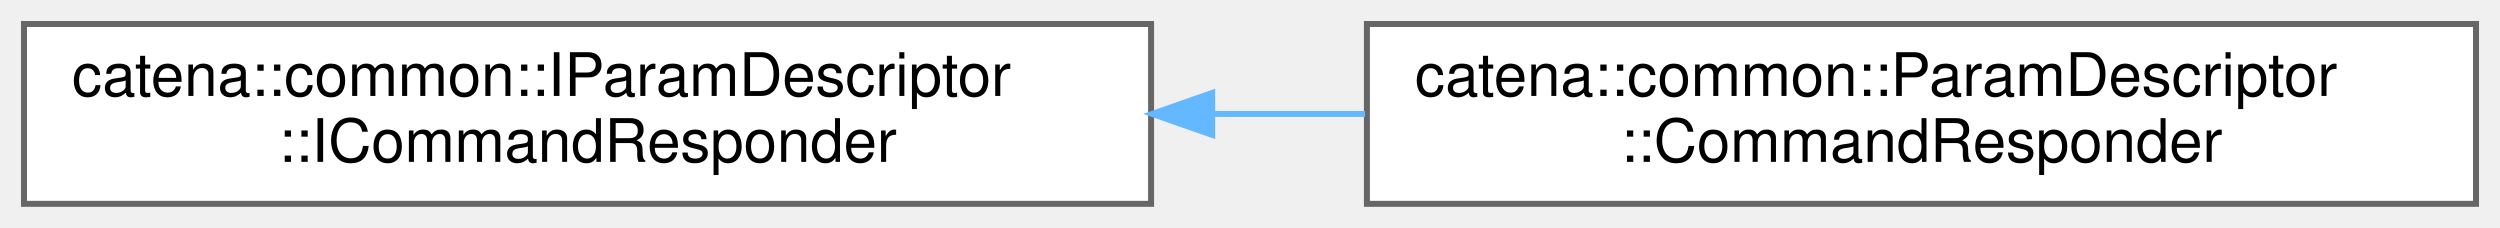
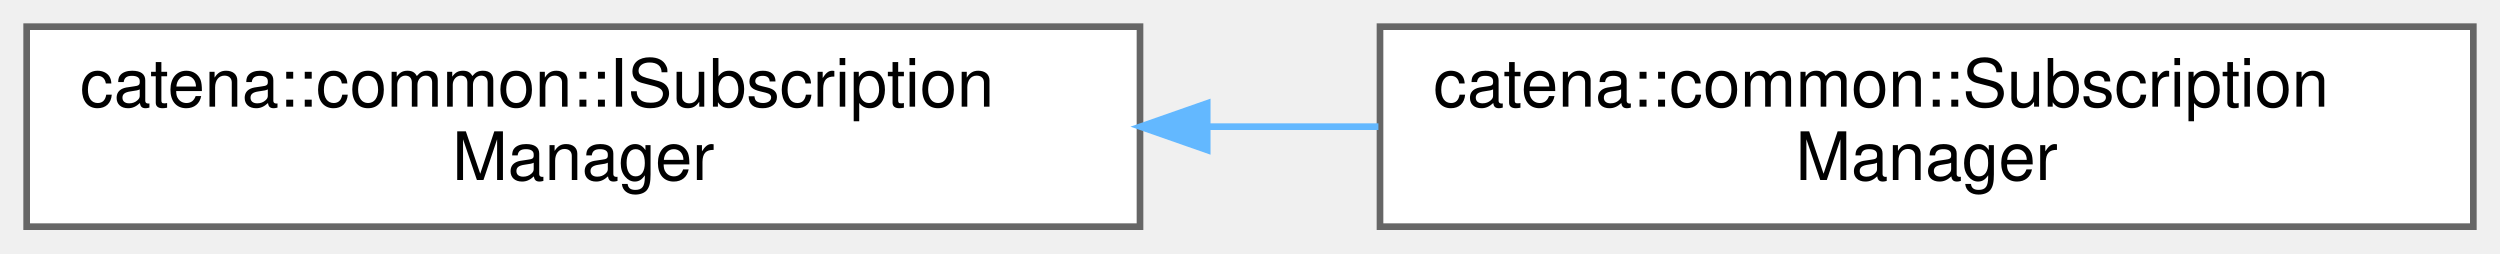
- <svg xmlns="http://www.w3.org/2000/svg" xmlns:xlink="http://www.w3.org/1999/xlink" width="417pt" height="38pt" viewBox="0.00 0.00 417.00 38.00">
+ <svg xmlns="http://www.w3.org/2000/svg" xmlns:xlink="http://www.w3.org/1999/xlink" width="375pt" height="38pt" viewBox="0.00 0.00 375.00 38.00">
  <g id="graph0" class="graph" transform="scale(1 1) rotate(0) translate(4 34)">
    <g id="Node000000" class="node">
      <g id="a_Node000000">
-         <a xlink:href="classcatena_1_1common_1_1IParamDescriptor_1_1ICommandResponder.html" target="_top" xlink:title="CommandResponder is a coroutine that allows commands to return multiple responses throughout its exec...">
-           <polygon fill="white" stroke="#666666" points="188,-30 0,-30 0,0 188,0 188,-30" />
-           <text text-anchor="start" x="8" y="-18" font-family="Helvetica,sans-Serif" font-size="10.00">catena::common::IParamDescriptor</text>
-           <text text-anchor="middle" x="94" y="-7" font-family="Helvetica,sans-Serif" font-size="10.00">::ICommandResponder</text>
+         <a xlink:href="classcatena_1_1common_1_1ISubscriptionManager.html" target="_top" xlink:title="Interface for managing parameter subscriptions in Catena.">
+           <polygon fill="white" stroke="#666666" points="167,-30 0,-30 0,0 167,0 167,-30" />
+           <text text-anchor="start" x="8" y="-18" font-family="Helvetica,sans-Serif" font-size="10.00">catena::common::ISubscription</text>
+           <text text-anchor="middle" x="83.5" y="-7" font-family="Helvetica,sans-Serif" font-size="10.00">Manager</text>
        </a>
      </g>
    </g>
    <g id="Node000001" class="node">
      <g id="a_Node000001">
-         <a xlink:href="classcatena_1_1common_1_1ParamDescriptor_1_1CommandResponder.html" target="_top" xlink:title="CommandResponder is a coroutine that allows commands to return multiple responses throughout its exec...">
-           <polygon fill="white" stroke="#666666" points="409,-30 224,-30 224,0 409,0 409,-30" />
-           <text text-anchor="start" x="232" y="-18" font-family="Helvetica,sans-Serif" font-size="10.00">catena::common::ParamDescriptor</text>
-           <text text-anchor="middle" x="316.5" y="-7" font-family="Helvetica,sans-Serif" font-size="10.00">::CommandResponder</text>
+         <a xlink:href="classcatena_1_1common_1_1SubscriptionManager.html" target="_top" xlink:title="Class for managing parameter subscriptions in Catena.">
+           <polygon fill="white" stroke="#666666" points="367,-30 203,-30 203,0 367,0 367,-30" />
+           <text text-anchor="start" x="211" y="-18" font-family="Helvetica,sans-Serif" font-size="10.00">catena::common::Subscription</text>
+           <text text-anchor="middle" x="285" y="-7" font-family="Helvetica,sans-Serif" font-size="10.00">Manager</text>
        </a>
      </g>
    </g>
-     <g id="edge13_Node000000_Node000001" class="edge">
-       <g id="a_edge13_Node000000_Node000001">
+     <g id="edge15_Node000000_Node000001" class="edge">
+       <g id="a_edge15_Node000000_Node000001">
        <a xlink:title=" ">
-           <path fill="none" stroke="#63b8ff" d="M198.44,-15C206.87,-15 215.36,-15 223.7,-15" />
-           <polygon fill="#63b8ff" stroke="#63b8ff" points="198.19,-11.5 188.19,-15 198.19,-18.5 198.19,-11.5" />
+           <path fill="none" stroke="#63b8ff" d="M177.1,-15C185.67,-15 194.31,-15 202.76,-15" />
+           <polygon fill="#63b8ff" stroke="#63b8ff" points="177.08,-11.5 167.08,-15 177.08,-18.5 177.08,-11.5" />
        </a>
      </g>
    </g>
  </g>
</svg>
